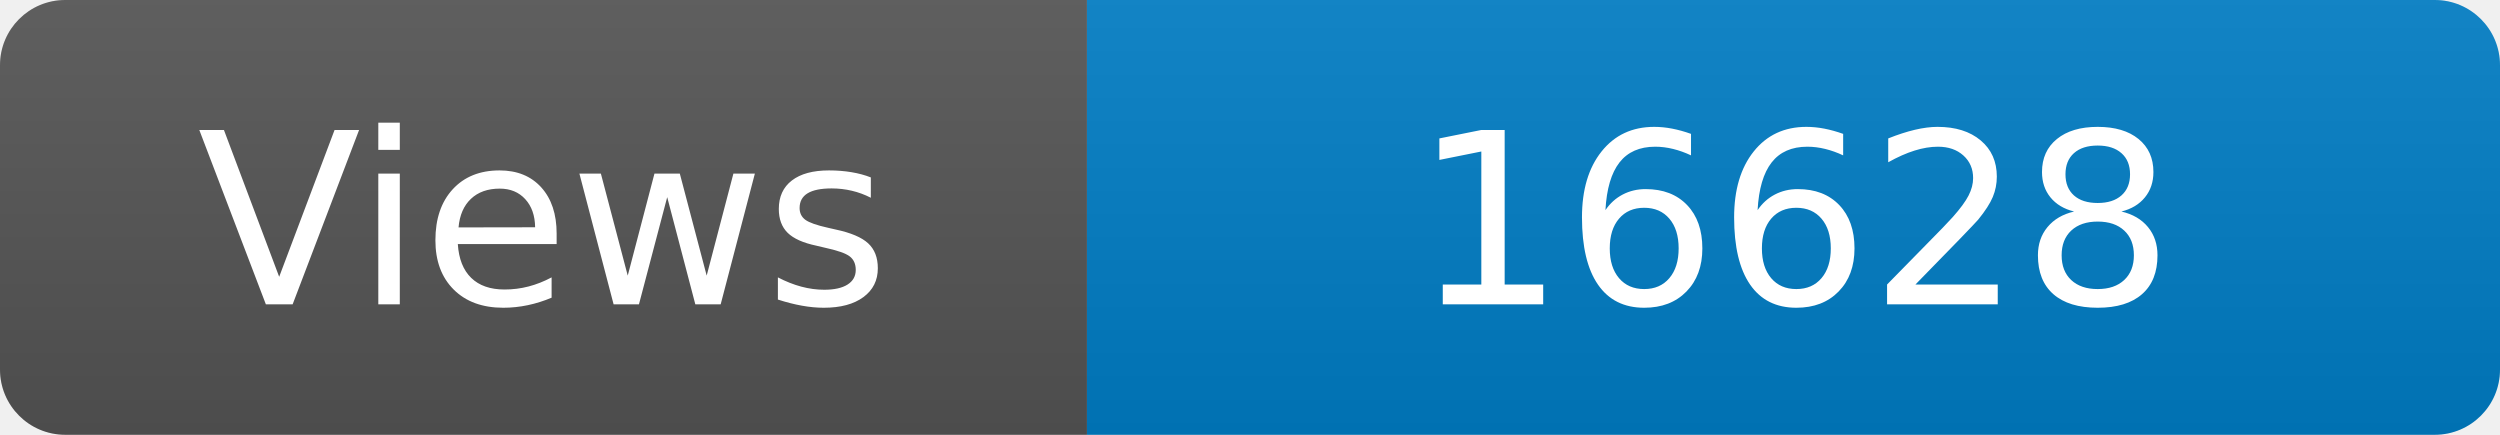
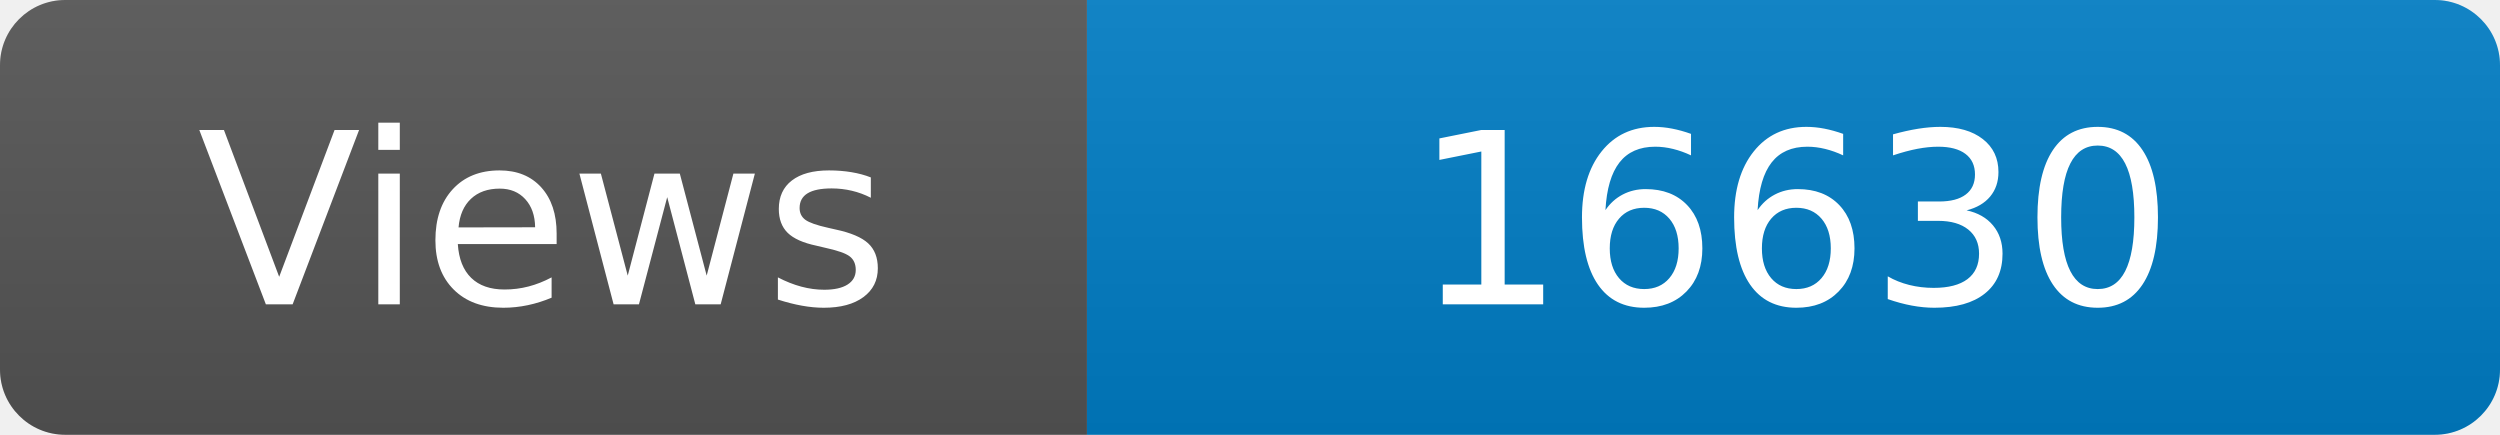
<svg xmlns="http://www.w3.org/2000/svg" width="115" height="20" role="img" aria-label="Maintained?: yes">
  <linearGradient id="s" x2="0" y2="100%">
    <stop offset="0" stop-color="#bbb" stop-opacity=".1" />
    <stop offset="1" stop-opacity=".1" />
  </linearGradient>
  <clipPath id="r">
    <rect width="115" height="20" rx="3" fill="#fff" />
  </clipPath>
  <g clip-path="url(#r)">
    <rect width="50" height="20" fill="#555" />
    <rect x="50" width="160" height="20" fill="#007ec6" />
    <rect width="115" height="20" fill="url(#s)" />
  </g>
  <g fill="#fff" text-anchor="middle" font-family="Verdana,Geneva,DejaVu Sans,sans-serif" font-size="110">
    <text x="250" y="140" transform="scale(.1)" fill="#fff">Views</text>
-     <text x="825" y="140" transform="scale(.1)" fill="#fff">16628</text>
+     <text x="825" y="140" transform="scale(.1)" fill="#fff">16630</text>
  </g>
</svg>
